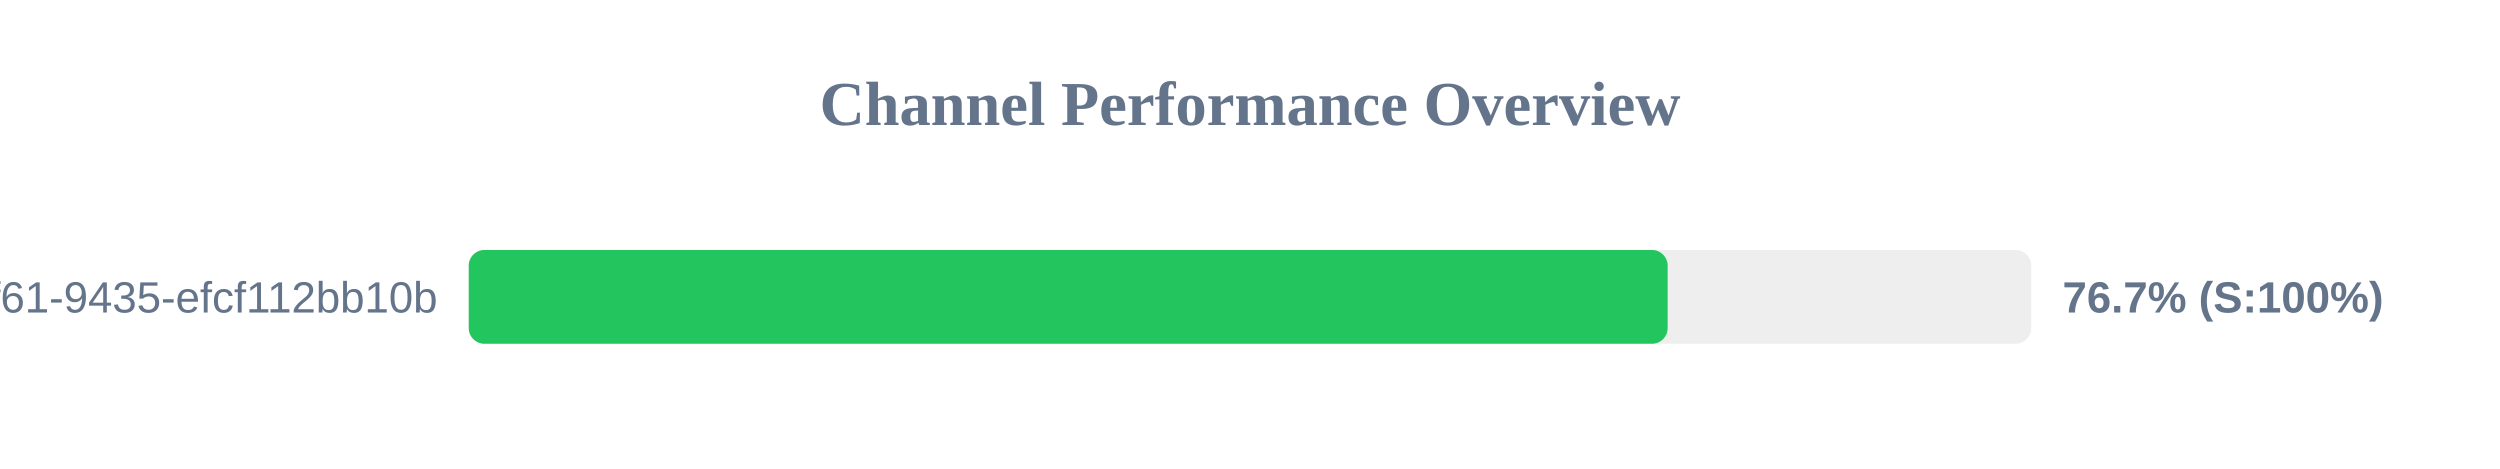
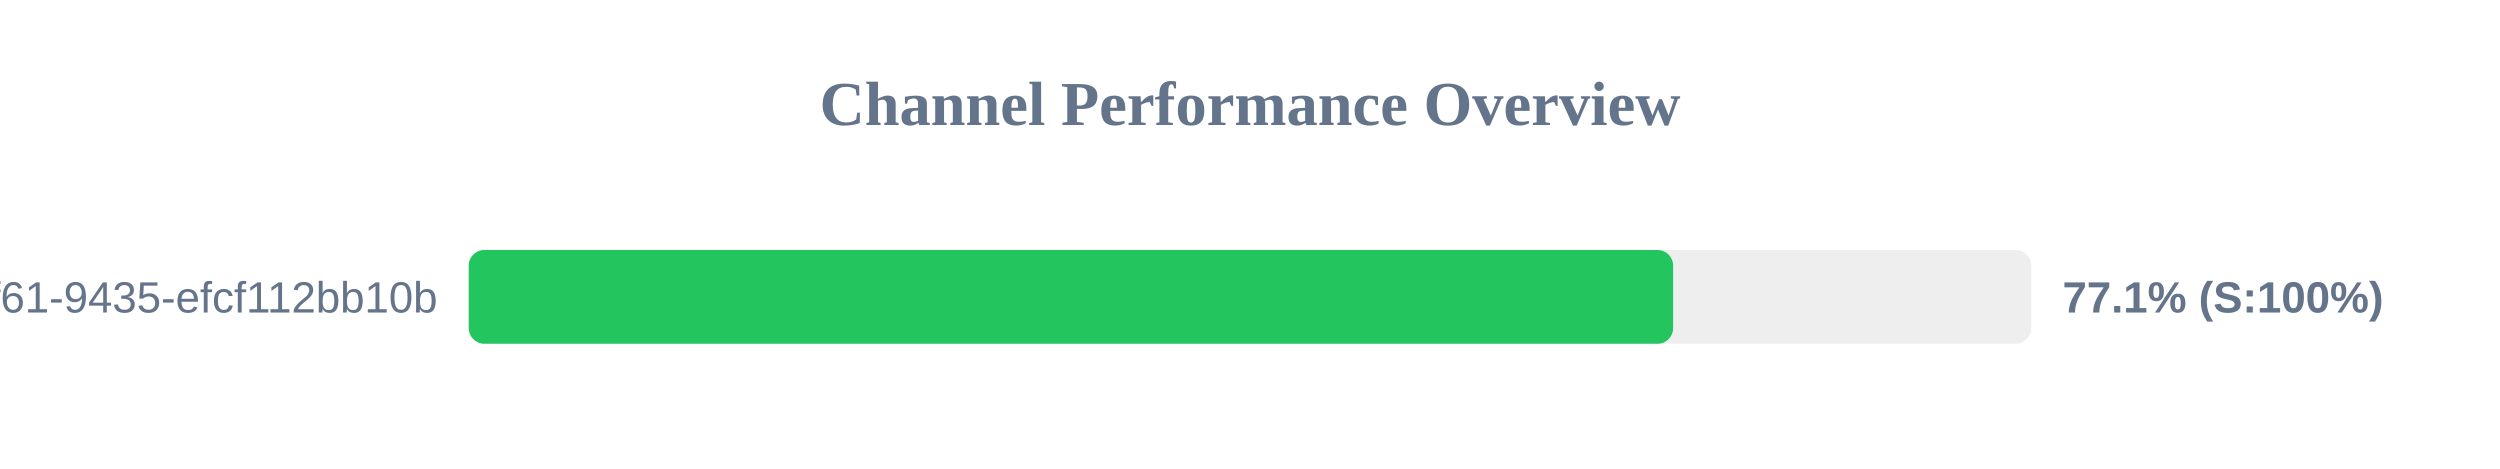
<svg xmlns="http://www.w3.org/2000/svg" width="800" height="150" version="1.1">
  <style>
        .row { font: 14px Arial; fill: #64748b; }
        .score { font: bold 14px Arial; fill: #64748b; }
    </style>
  <text x="400" y="40" text-anchor="middle" font-size="20px" font-weight="bold" fill="#64748b">Channel Performance Overview</text>
  <rect x="150" y="80" width="500" height="30" fill="#eee" rx="5" />
-   <rect x="150" y="80" width="383.65" height="30" fill="#22c55e" rx="5" />
+   <rect x="150" y="80" width="385.4" height="30" fill="#22c55e" rx="5" />
  <text x="140" y="100" text-anchor="end" class="row">?uuid=07c122ad-50b2-4f61-9435-efcf112bb10b</text>
-   <text x="660" y="100" text-anchor="start" class="score">76.7% (S:100%)</text>
+   <text x="660" y="100" text-anchor="start" class="score">77.1% (S:100%)</text>
</svg>
